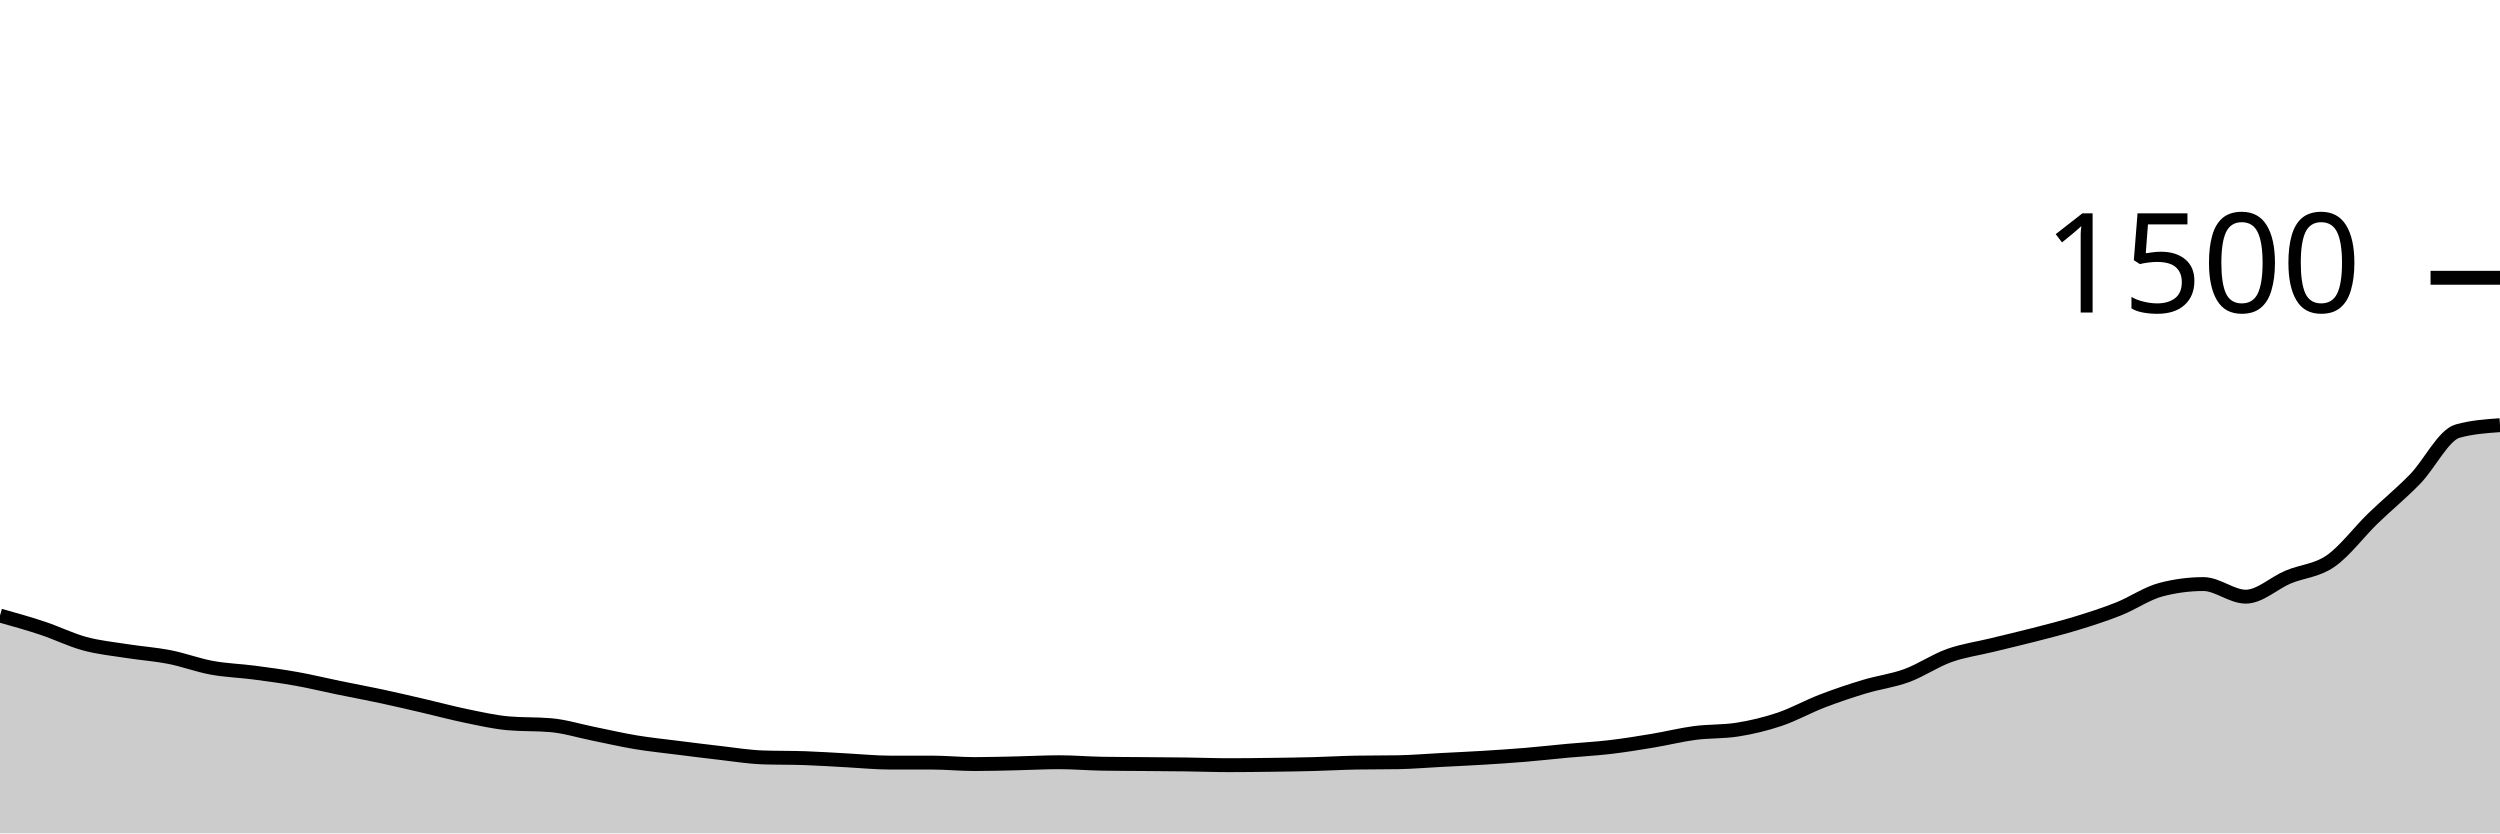
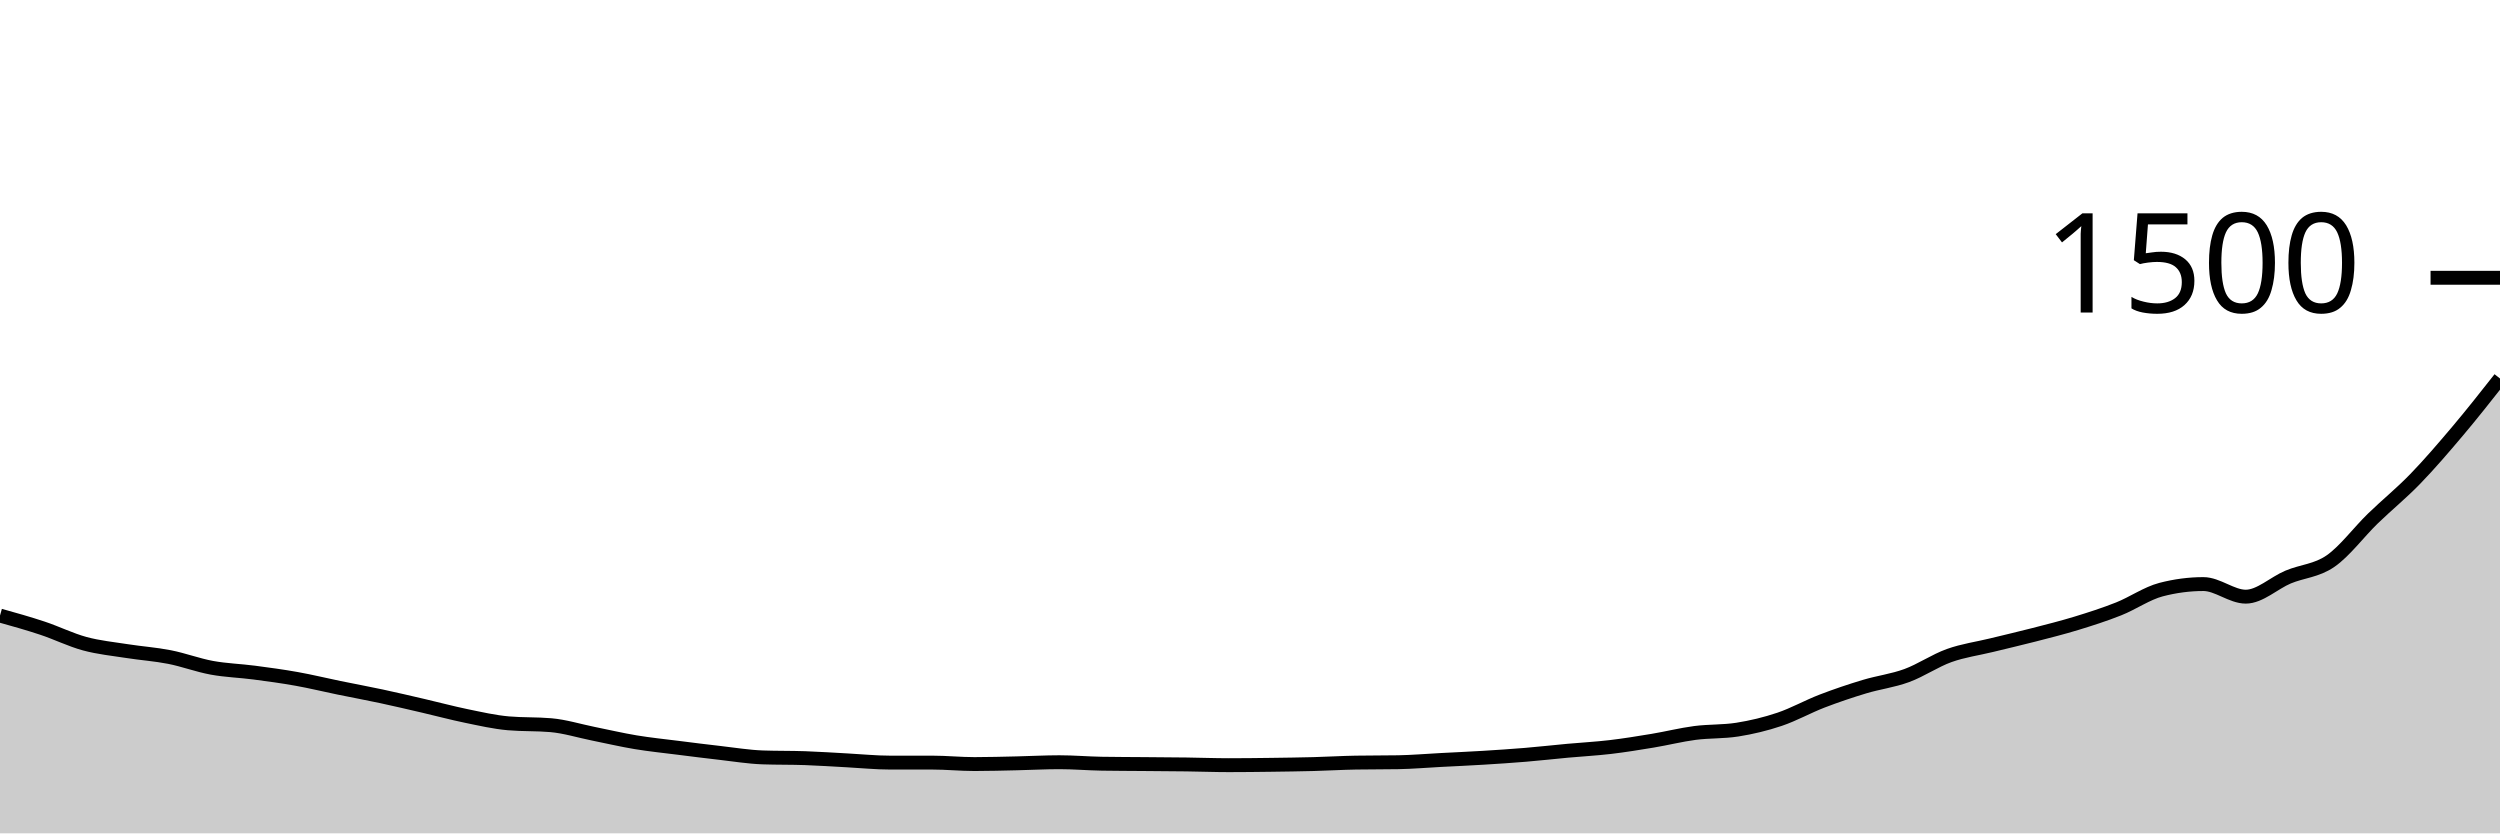
<svg xmlns="http://www.w3.org/2000/svg" viewBox="0 0 180 60">
  <g transform="translate(0,20)">
-     <path class="area" fill="rgba(0, 0, 0, 0.2)" d="M0,24.32C1.017,24.604,2.034,24.889,3.051,25.227C4.068,25.564,5.085,26.071,6.102,26.347C7.119,26.622,8.136,26.72,9.153,26.88C10.169,27.04,11.186,27.107,12.203,27.307C13.22,27.507,14.237,27.893,15.254,28.08C16.271,28.267,17.288,28.293,18.305,28.427C19.322,28.56,20.339,28.698,21.356,28.88C22.373,29.062,23.39,29.311,24.407,29.52C25.424,29.729,26.441,29.916,27.458,30.133C28.475,30.351,29.492,30.591,30.508,30.827C31.525,31.062,32.542,31.338,33.559,31.547C34.576,31.756,35.593,31.991,36.61,32.08C37.627,32.169,38.644,32.124,39.661,32.213C40.678,32.302,41.695,32.622,42.712,32.827C43.729,33.031,44.746,33.271,45.763,33.44C46.78,33.609,47.797,33.711,48.814,33.84C49.831,33.969,50.847,34.098,51.864,34.213C52.881,34.329,53.898,34.498,54.915,34.533C55.932,34.569,56.949,34.551,57.966,34.587C58.983,34.622,60,34.693,61.017,34.747C62.034,34.8,63.051,34.907,64.068,34.907C65.085,34.907,66.102,34.907,67.119,34.907C68.136,34.907,69.153,35.013,70.169,35.013C71.186,35.013,72.203,34.982,73.22,34.96C74.237,34.938,75.254,34.88,76.271,34.88C77.288,34.88,78.305,34.969,79.322,34.987C80.339,35.004,81.356,35.004,82.373,35.013C83.39,35.022,84.407,35.027,85.424,35.04C86.441,35.053,87.458,35.093,88.475,35.093C89.492,35.093,90.508,35.08,91.525,35.067C92.542,35.053,93.559,35.04,94.576,35.013C95.593,34.987,96.61,34.924,97.627,34.907C98.644,34.889,99.661,34.898,100.678,34.88C101.695,34.862,102.712,34.773,103.729,34.72C104.746,34.667,105.763,34.622,106.78,34.56C107.797,34.498,108.814,34.431,109.831,34.347C110.847,34.262,111.864,34.147,112.881,34.053C113.898,33.96,114.915,33.907,115.932,33.787C116.949,33.667,117.966,33.502,118.983,33.333C120,33.164,121.017,32.907,122.034,32.773C123.051,32.64,124.068,32.693,125.085,32.533C126.102,32.373,127.119,32.129,128.136,31.787C129.153,31.444,130.169,30.871,131.186,30.48C132.203,30.089,133.22,29.747,134.237,29.44C135.254,29.133,136.271,29.013,137.288,28.64C138.305,28.267,139.322,27.564,140.339,27.2C141.356,26.836,142.373,26.702,143.39,26.453C144.407,26.204,145.424,25.969,146.441,25.707C147.458,25.444,148.475,25.191,149.492,24.88C150.508,24.569,151.525,24.244,152.542,23.84C153.559,23.436,154.576,22.72,155.593,22.453C156.61,22.187,157.627,22.053,158.644,22.053C159.661,22.053,160.678,22.96,161.695,22.96C162.712,22.96,163.729,21.973,164.746,21.547C165.763,21.12,166.78,21.102,167.797,20.4C168.814,19.698,169.831,18.32,170.847,17.333C171.864,16.347,172.881,15.529,173.898,14.48C174.915,13.431,175.932,11.324,176.949,11.04C177.966,10.756,178.983,10.684,180,10.613L180,40C178.983,40,177.966,40,176.949,40C175.932,40,174.915,40,173.898,40C172.881,40,171.864,40,170.847,40C169.831,40,168.814,40,167.797,40C166.78,40,165.763,40,164.746,40C163.729,40,162.712,40,161.695,40C160.678,40,159.661,40,158.644,40C157.627,40,156.61,40,155.593,40C154.576,40,153.559,40,152.542,40C151.525,40,150.508,40,149.492,40C148.475,40,147.458,40,146.441,40C145.424,40,144.407,40,143.39,40C142.373,40,141.356,40,140.339,40C139.322,40,138.305,40,137.288,40C136.271,40,135.254,40,134.237,40C133.22,40,132.203,40,131.186,40C130.169,40,129.153,40,128.136,40C127.119,40,126.102,40,125.085,40C124.068,40,123.051,40,122.034,40C121.017,40,120,40,118.983,40C117.966,40,116.949,40,115.932,40C114.915,40,113.898,40,112.881,40C111.864,40,110.847,40,109.831,40C108.814,40,107.797,40,106.78,40C105.763,40,104.746,40,103.729,40C102.712,40,101.695,40,100.678,40C99.661,40,98.644,40,97.627,40C96.61,40,95.593,40,94.576,40C93.559,40,92.542,40,91.525,40C90.508,40,89.492,40,88.475,40C87.458,40,86.441,40,85.424,40C84.407,40,83.39,40,82.373,40C81.356,40,80.339,40,79.322,40C78.305,40,77.288,40,76.271,40C75.254,40,74.237,40,73.22,40C72.203,40,71.186,40,70.169,40C69.153,40,68.136,40,67.119,40C66.102,40,65.085,40,64.068,40C63.051,40,62.034,40,61.017,40C60,40,58.983,40,57.966,40C56.949,40,55.932,40,54.915,40C53.898,40,52.881,40,51.864,40C50.847,40,49.831,40,48.814,40C47.797,40,46.78,40,45.763,40C44.746,40,43.729,40,42.712,40C41.695,40,40.678,40,39.661,40C38.644,40,37.627,40,36.61,40C35.593,40,34.576,40,33.559,40C32.542,40,31.525,40,30.508,40C29.492,40,28.475,40,27.458,40C26.441,40,25.424,40,24.407,40C23.39,40,22.373,40,21.356,40C20.339,40,19.322,40,18.305,40C17.288,40,16.271,40,15.254,40C14.237,40,13.22,40,12.203,40C11.186,40,10.169,40,9.153,40C8.136,40,7.119,40,6.102,40C5.085,40,4.068,40,3.051,40C2.034,40,1.017,40,0,40Z" />
-     <path class="line" stroke="black" fill="none" d="M0,24.32C1.017,24.604,2.034,24.889,3.051,25.227C4.068,25.564,5.085,26.071,6.102,26.347C7.119,26.622,8.136,26.72,9.153,26.88C10.169,27.04,11.186,27.107,12.203,27.307C13.22,27.507,14.237,27.893,15.254,28.08C16.271,28.267,17.288,28.293,18.305,28.427C19.322,28.56,20.339,28.698,21.356,28.88C22.373,29.062,23.39,29.311,24.407,29.52C25.424,29.729,26.441,29.916,27.458,30.133C28.475,30.351,29.492,30.591,30.508,30.827C31.525,31.062,32.542,31.338,33.559,31.547C34.576,31.756,35.593,31.991,36.61,32.08C37.627,32.169,38.644,32.124,39.661,32.213C40.678,32.302,41.695,32.622,42.712,32.827C43.729,33.031,44.746,33.271,45.763,33.44C46.78,33.609,47.797,33.711,48.814,33.84C49.831,33.969,50.847,34.098,51.864,34.213C52.881,34.329,53.898,34.498,54.915,34.533C55.932,34.569,56.949,34.551,57.966,34.587C58.983,34.622,60,34.693,61.017,34.747C62.034,34.8,63.051,34.907,64.068,34.907C65.085,34.907,66.102,34.907,67.119,34.907C68.136,34.907,69.153,35.013,70.169,35.013C71.186,35.013,72.203,34.982,73.22,34.96C74.237,34.938,75.254,34.88,76.271,34.88C77.288,34.88,78.305,34.969,79.322,34.987C80.339,35.004,81.356,35.004,82.373,35.013C83.39,35.022,84.407,35.027,85.424,35.04C86.441,35.053,87.458,35.093,88.475,35.093C89.492,35.093,90.508,35.08,91.525,35.067C92.542,35.053,93.559,35.04,94.576,35.013C95.593,34.987,96.61,34.924,97.627,34.907C98.644,34.889,99.661,34.898,100.678,34.88C101.695,34.862,102.712,34.773,103.729,34.72C104.746,34.667,105.763,34.622,106.78,34.56C107.797,34.498,108.814,34.431,109.831,34.347C110.847,34.262,111.864,34.147,112.881,34.053C113.898,33.96,114.915,33.907,115.932,33.787C116.949,33.667,117.966,33.502,118.983,33.333C120,33.164,121.017,32.907,122.034,32.773C123.051,32.64,124.068,32.693,125.085,32.533C126.102,32.373,127.119,32.129,128.136,31.787C129.153,31.444,130.169,30.871,131.186,30.48C132.203,30.089,133.22,29.747,134.237,29.44C135.254,29.133,136.271,29.013,137.288,28.64C138.305,28.267,139.322,27.564,140.339,27.2C141.356,26.836,142.373,26.702,143.39,26.453C144.407,26.204,145.424,25.969,146.441,25.707C147.458,25.444,148.475,25.191,149.492,24.88C150.508,24.569,151.525,24.244,152.542,23.84C153.559,23.436,154.576,22.72,155.593,22.453C156.61,22.187,157.627,22.053,158.644,22.053C159.661,22.053,160.678,22.96,161.695,22.96C162.712,22.96,163.729,21.973,164.746,21.547C165.763,21.12,166.78,21.102,167.797,20.4C168.814,19.698,169.831,18.32,170.847,17.333C171.864,16.347,172.881,15.529,173.898,14.48C174.915,13.431,175.932,11.324,176.949,11.04C177.966,10.756,178.983,10.684,180,10.613" />
+     <path class="area" fill="rgba(0, 0, 0, 0.2)" d="M0,24.32C1.017,24.604,2.034,24.889,3.051,25.227C4.068,25.564,5.085,26.071,6.102,26.347C7.119,26.622,8.136,26.72,9.153,26.88C10.169,27.04,11.186,27.107,12.203,27.307C13.22,27.507,14.237,27.893,15.254,28.08C16.271,28.267,17.288,28.293,18.305,28.427C19.322,28.56,20.339,28.698,21.356,28.88C22.373,29.062,23.39,29.311,24.407,29.52C25.424,29.729,26.441,29.916,27.458,30.133C28.475,30.351,29.492,30.591,30.508,30.827C31.525,31.062,32.542,31.338,33.559,31.547C34.576,31.756,35.593,31.991,36.61,32.08C37.627,32.169,38.644,32.124,39.661,32.213C40.678,32.302,41.695,32.622,42.712,32.827C43.729,33.031,44.746,33.271,45.763,33.44C46.78,33.609,47.797,33.711,48.814,33.84C49.831,33.969,50.847,34.098,51.864,34.213C52.881,34.329,53.898,34.498,54.915,34.533C55.932,34.569,56.949,34.551,57.966,34.587C58.983,34.622,60,34.693,61.017,34.747C62.034,34.8,63.051,34.907,64.068,34.907C65.085,34.907,66.102,34.907,67.119,34.907C68.136,34.907,69.153,35.013,70.169,35.013C71.186,35.013,72.203,34.982,73.22,34.96C74.237,34.938,75.254,34.88,76.271,34.88C77.288,34.88,78.305,34.969,79.322,34.987C80.339,35.004,81.356,35.004,82.373,35.013C83.39,35.022,84.407,35.027,85.424,35.04C86.441,35.053,87.458,35.093,88.475,35.093C89.492,35.093,90.508,35.08,91.525,35.067C92.542,35.053,93.559,35.04,94.576,35.013C95.593,34.987,96.61,34.924,97.627,34.907C98.644,34.889,99.661,34.898,100.678,34.88C101.695,34.862,102.712,34.773,103.729,34.72C104.746,34.667,105.763,34.622,106.78,34.56C107.797,34.498,108.814,34.431,109.831,34.347C110.847,34.262,111.864,34.147,112.881,34.053C113.898,33.96,114.915,33.907,115.932,33.787C116.949,33.667,117.966,33.502,118.983,33.333C120,33.164,121.017,32.907,122.034,32.773C123.051,32.64,124.068,32.693,125.085,32.533C126.102,32.373,127.119,32.129,128.136,31.787C129.153,31.444,130.169,30.871,131.186,30.48C132.203,30.089,133.22,29.747,134.237,29.44C135.254,29.133,136.271,29.013,137.288,28.64C138.305,28.267,139.322,27.564,140.339,27.2C141.356,26.836,142.373,26.702,143.39,26.453C144.407,26.204,145.424,25.969,146.441,25.707C147.458,25.444,148.475,25.191,149.492,24.88C150.508,24.569,151.525,24.244,152.542,23.84C153.559,23.436,154.576,22.72,155.593,22.453C156.61,22.187,157.627,22.053,158.644,22.053C159.661,22.053,160.678,22.96,161.695,22.96C162.712,22.96,163.729,21.973,164.746,21.547C165.763,21.12,166.78,21.102,167.797,20.4C168.814,19.698,169.831,18.32,170.847,17.333C171.864,16.347,172.881,15.529,173.898,14.48C174.915,13.431,175.932,12.244,176.949,11.04C177.966,9.836,178.983,8.544,180,7.253L180,40C178.983,40,177.966,40,176.949,40C175.932,40,174.915,40,173.898,40C172.881,40,171.864,40,170.847,40C169.831,40,168.814,40,167.797,40C166.78,40,165.763,40,164.746,40C163.729,40,162.712,40,161.695,40C160.678,40,159.661,40,158.644,40C157.627,40,156.61,40,155.593,40C154.576,40,153.559,40,152.542,40C151.525,40,150.508,40,149.492,40C148.475,40,147.458,40,146.441,40C145.424,40,144.407,40,143.39,40C142.373,40,141.356,40,140.339,40C139.322,40,138.305,40,137.288,40C136.271,40,135.254,40,134.237,40C133.22,40,132.203,40,131.186,40C130.169,40,129.153,40,128.136,40C127.119,40,126.102,40,125.085,40C124.068,40,123.051,40,122.034,40C121.017,40,120,40,118.983,40C117.966,40,116.949,40,115.932,40C114.915,40,113.898,40,112.881,40C111.864,40,110.847,40,109.831,40C108.814,40,107.797,40,106.78,40C105.763,40,104.746,40,103.729,40C102.712,40,101.695,40,100.678,40C99.661,40,98.644,40,97.627,40C96.61,40,95.593,40,94.576,40C93.559,40,92.542,40,91.525,40C90.508,40,89.492,40,88.475,40C87.458,40,86.441,40,85.424,40C84.407,40,83.39,40,82.373,40C81.356,40,80.339,40,79.322,40C78.305,40,77.288,40,76.271,40C75.254,40,74.237,40,73.22,40C72.203,40,71.186,40,70.169,40C69.153,40,68.136,40,67.119,40C66.102,40,65.085,40,64.068,40C63.051,40,62.034,40,61.017,40C60,40,58.983,40,57.966,40C56.949,40,55.932,40,54.915,40C53.898,40,52.881,40,51.864,40C50.847,40,49.831,40,48.814,40C47.797,40,46.78,40,45.763,40C44.746,40,43.729,40,42.712,40C41.695,40,40.678,40,39.661,40C38.644,40,37.627,40,36.61,40C35.593,40,34.576,40,33.559,40C32.542,40,31.525,40,30.508,40C29.492,40,28.475,40,27.458,40C26.441,40,25.424,40,24.407,40C23.39,40,22.373,40,21.356,40C20.339,40,19.322,40,18.305,40C17.288,40,16.271,40,15.254,40C14.237,40,13.22,40,12.203,40C11.186,40,10.169,40,9.153,40C8.136,40,7.119,40,6.102,40C5.085,40,4.068,40,3.051,40C2.034,40,1.017,40,0,40Z" />
+     <path class="line" stroke="black" fill="none" d="M0,24.32C1.017,24.604,2.034,24.889,3.051,25.227C4.068,25.564,5.085,26.071,6.102,26.347C7.119,26.622,8.136,26.72,9.153,26.88C10.169,27.04,11.186,27.107,12.203,27.307C13.22,27.507,14.237,27.893,15.254,28.08C16.271,28.267,17.288,28.293,18.305,28.427C19.322,28.56,20.339,28.698,21.356,28.88C22.373,29.062,23.39,29.311,24.407,29.52C25.424,29.729,26.441,29.916,27.458,30.133C28.475,30.351,29.492,30.591,30.508,30.827C31.525,31.062,32.542,31.338,33.559,31.547C34.576,31.756,35.593,31.991,36.61,32.08C37.627,32.169,38.644,32.124,39.661,32.213C40.678,32.302,41.695,32.622,42.712,32.827C43.729,33.031,44.746,33.271,45.763,33.44C46.78,33.609,47.797,33.711,48.814,33.84C49.831,33.969,50.847,34.098,51.864,34.213C52.881,34.329,53.898,34.498,54.915,34.533C55.932,34.569,56.949,34.551,57.966,34.587C58.983,34.622,60,34.693,61.017,34.747C62.034,34.8,63.051,34.907,64.068,34.907C65.085,34.907,66.102,34.907,67.119,34.907C68.136,34.907,69.153,35.013,70.169,35.013C71.186,35.013,72.203,34.982,73.22,34.96C74.237,34.938,75.254,34.88,76.271,34.88C77.288,34.88,78.305,34.969,79.322,34.987C80.339,35.004,81.356,35.004,82.373,35.013C83.39,35.022,84.407,35.027,85.424,35.04C86.441,35.053,87.458,35.093,88.475,35.093C89.492,35.093,90.508,35.08,91.525,35.067C92.542,35.053,93.559,35.04,94.576,35.013C95.593,34.987,96.61,34.924,97.627,34.907C98.644,34.889,99.661,34.898,100.678,34.88C101.695,34.862,102.712,34.773,103.729,34.72C104.746,34.667,105.763,34.622,106.78,34.56C107.797,34.498,108.814,34.431,109.831,34.347C110.847,34.262,111.864,34.147,112.881,34.053C113.898,33.96,114.915,33.907,115.932,33.787C116.949,33.667,117.966,33.502,118.983,33.333C120,33.164,121.017,32.907,122.034,32.773C123.051,32.64,124.068,32.693,125.085,32.533C126.102,32.373,127.119,32.129,128.136,31.787C129.153,31.444,130.169,30.871,131.186,30.48C132.203,30.089,133.22,29.747,134.237,29.44C135.254,29.133,136.271,29.013,137.288,28.64C138.305,28.267,139.322,27.564,140.339,27.2C141.356,26.836,142.373,26.702,143.39,26.453C144.407,26.204,145.424,25.969,146.441,25.707C147.458,25.444,148.475,25.191,149.492,24.88C150.508,24.569,151.525,24.244,152.542,23.84C153.559,23.436,154.576,22.72,155.593,22.453C156.61,22.187,157.627,22.053,158.644,22.053C159.661,22.053,160.678,22.96,161.695,22.96C162.712,22.96,163.729,21.973,164.746,21.547C165.763,21.12,166.78,21.102,167.797,20.4C168.814,19.698,169.831,18.32,170.847,17.333C171.864,16.347,172.881,15.529,173.898,14.48C174.915,13.431,175.932,12.244,176.949,11.04C177.966,9.836,178.983,8.544,180,7.253" />
    <path class="axis-ceiling" stroke-width="1" stroke="black" fill="none" d="M175,0L180,0" />
    <text class="axis-ceiling-label" font-family="sans-serif" text-anchor="end" font-size="10px" x="170" y="2.5">1500</text>
  </g>
</svg>
